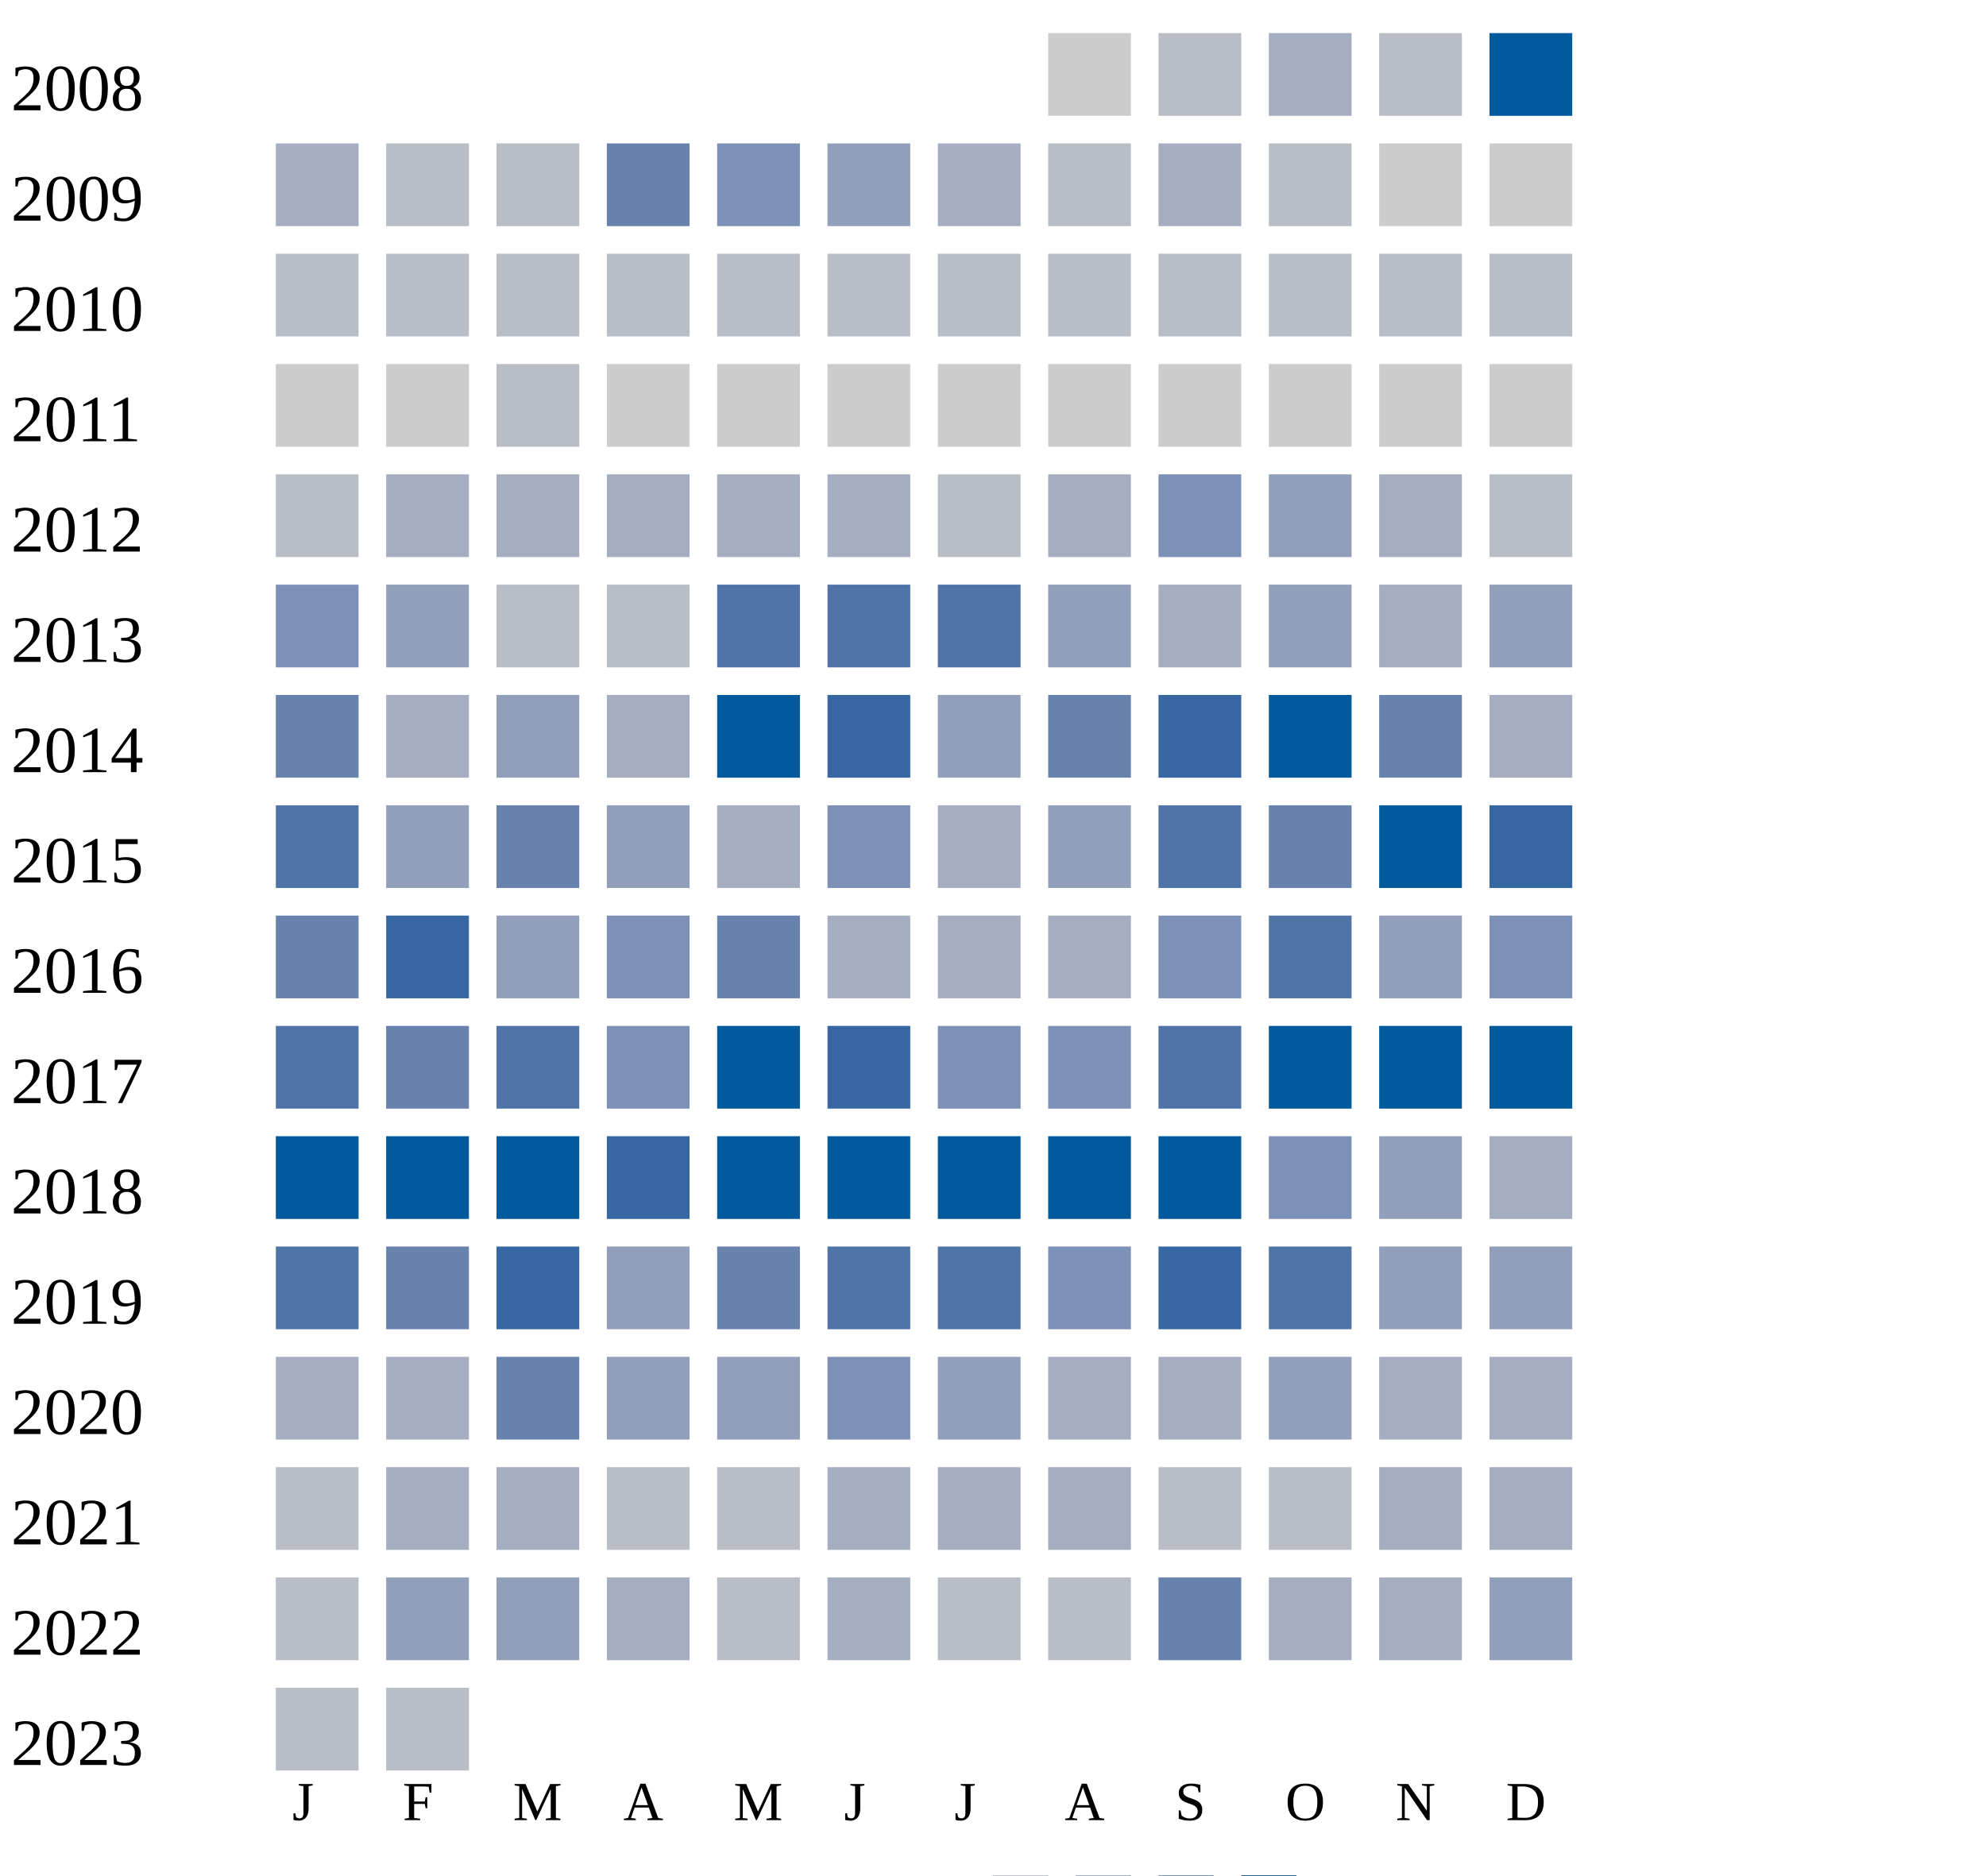
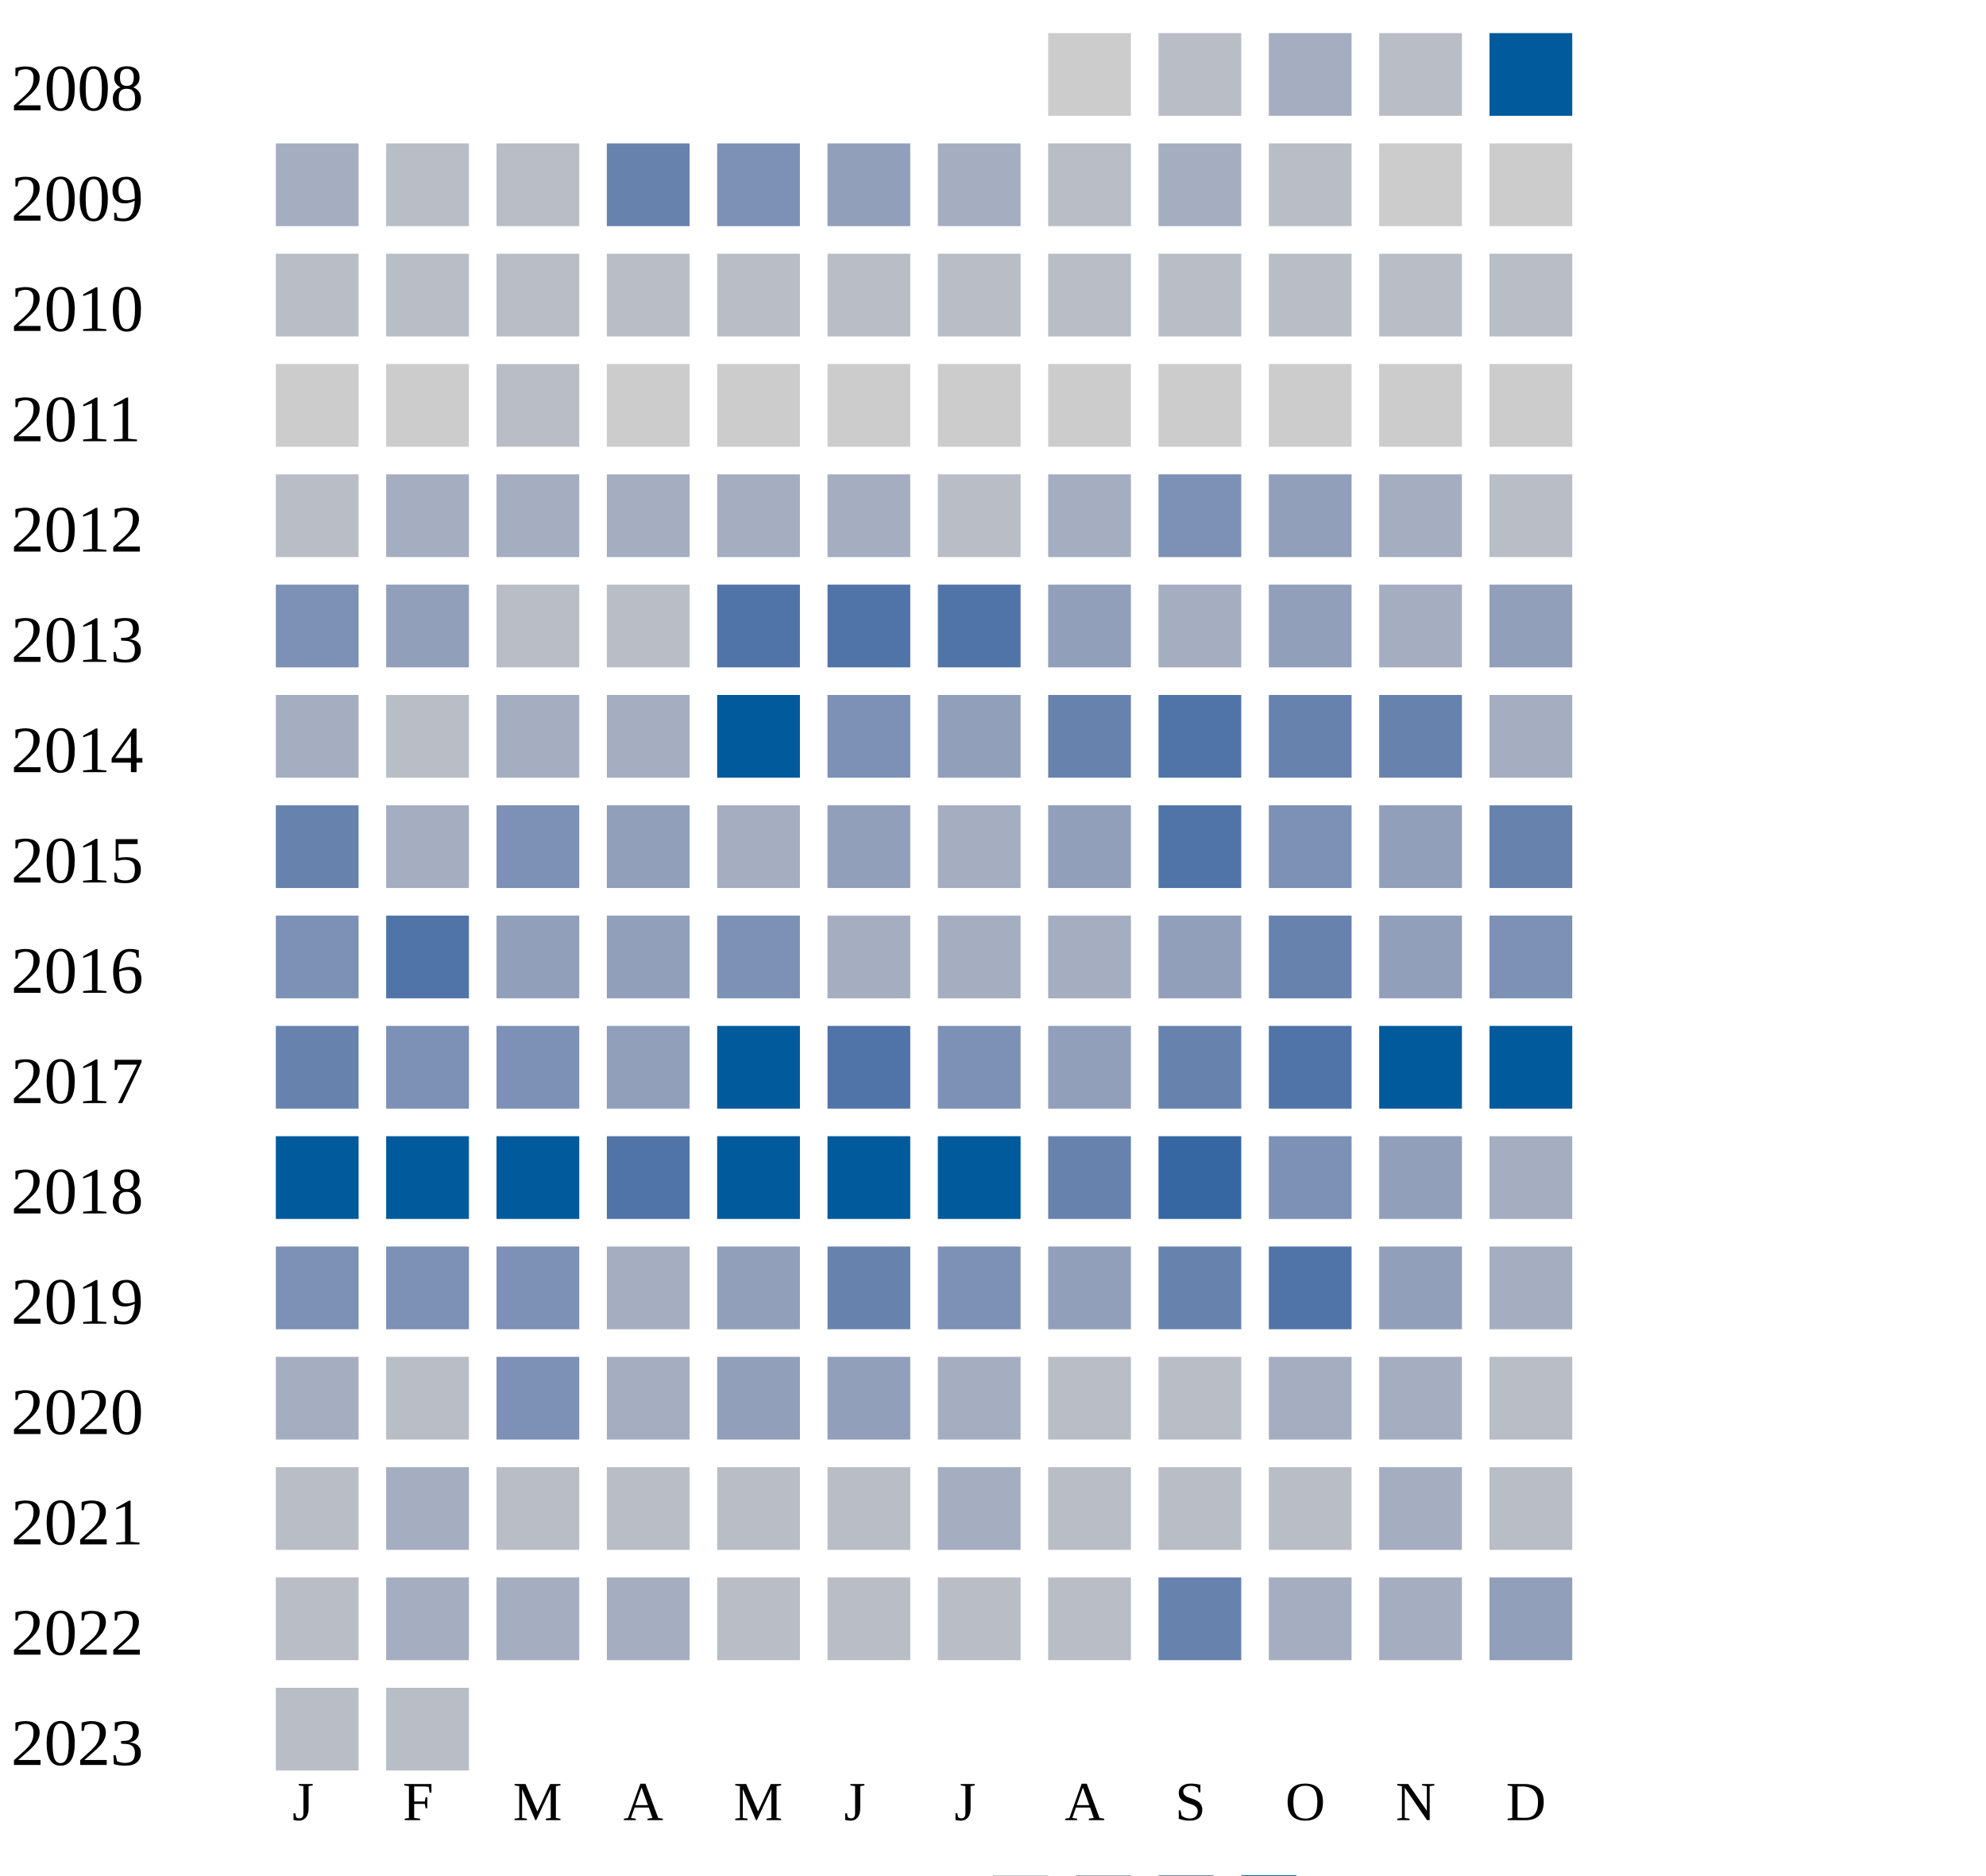
<svg xmlns="http://www.w3.org/2000/svg" width="360" height="340">
  <g transform="translate(0 0)">
    <text x="2" y="20">2008</text>
    <rect x="190" y="6" width="15" height="15" fill="#cccccc" />
    <rect x="210" y="6" width="15" height="15" fill="#b9bdc6" />
    <rect x="230" y="6" width="15" height="15" fill="#a5aec0" />
    <rect x="250" y="6" width="15" height="15" fill="#b9bdc6" />
    <rect x="270" y="6" width="15" height="15" fill="#005a9c" />
  </g>
  <g transform="translate(0 20)">
    <text x="2" y="20">2009</text>
    <rect x="50" y="6" width="15" height="15" fill="#a5aec0" />
    <rect x="70" y="6" width="15" height="15" fill="#b9bdc6" />
    <rect x="90" y="6" width="15" height="15" fill="#b9bdc6" />
    <rect x="110" y="6" width="15" height="15" fill="#6882ae" />
    <rect x="130" y="6" width="15" height="15" fill="#7d90b5" />
    <rect x="150" y="6" width="15" height="15" fill="#919fba" />
    <rect x="170" y="6" width="15" height="15" fill="#a5aec0" />
    <rect x="190" y="6" width="15" height="15" fill="#b9bdc6" />
    <rect x="210" y="6" width="15" height="15" fill="#a5aec0" />
    <rect x="230" y="6" width="15" height="15" fill="#b9bdc6" />
    <rect x="250" y="6" width="15" height="15" fill="#cccccc" />
    <rect x="270" y="6" width="15" height="15" fill="#cccccc" />
  </g>
  <g transform="translate(0 40)">
    <text x="2" y="20">2010</text>
    <rect x="50" y="6" width="15" height="15" fill="#b9bdc6" />
    <rect x="70" y="6" width="15" height="15" fill="#b9bdc6" />
    <rect x="90" y="6" width="15" height="15" fill="#b9bdc6" />
    <rect x="110" y="6" width="15" height="15" fill="#b9bdc6" />
    <rect x="130" y="6" width="15" height="15" fill="#b9bdc6" />
    <rect x="150" y="6" width="15" height="15" fill="#b9bdc6" />
    <rect x="170" y="6" width="15" height="15" fill="#b9bdc6" />
    <rect x="190" y="6" width="15" height="15" fill="#b9bdc6" />
    <rect x="210" y="6" width="15" height="15" fill="#b9bdc6" />
    <rect x="230" y="6" width="15" height="15" fill="#b9bdc6" />
    <rect x="250" y="6" width="15" height="15" fill="#b9bdc6" />
    <rect x="270" y="6" width="15" height="15" fill="#b9bdc6" />
  </g>
  <g transform="translate(0 60)">
    <text x="2" y="20">2011</text>
    <rect x="50" y="6" width="15" height="15" fill="#cccccc" />
    <rect x="70" y="6" width="15" height="15" fill="#cccccc" />
    <rect x="90" y="6" width="15" height="15" fill="#b9bdc6" />
    <rect x="110" y="6" width="15" height="15" fill="#cccccc" />
    <rect x="130" y="6" width="15" height="15" fill="#cccccc" />
    <rect x="150" y="6" width="15" height="15" fill="#cccccc" />
    <rect x="170" y="6" width="15" height="15" fill="#cccccc" />
    <rect x="190" y="6" width="15" height="15" fill="#cccccc" />
    <rect x="210" y="6" width="15" height="15" fill="#cccccc" />
    <rect x="230" y="6" width="15" height="15" fill="#cccccc" />
    <rect x="250" y="6" width="15" height="15" fill="#cccccc" />
    <rect x="270" y="6" width="15" height="15" fill="#cccccc" />
  </g>
  <g transform="translate(0 80)">
    <text x="2" y="20">2012</text>
    <rect x="50" y="6" width="15" height="15" fill="#b9bdc6" />
    <rect x="70" y="6" width="15" height="15" fill="#a5aec0" />
    <rect x="90" y="6" width="15" height="15" fill="#a5aec0" />
    <rect x="110" y="6" width="15" height="15" fill="#a5aec0" />
    <rect x="130" y="6" width="15" height="15" fill="#a5aec0" />
    <rect x="150" y="6" width="15" height="15" fill="#a5aec0" />
    <rect x="170" y="6" width="15" height="15" fill="#b9bdc6" />
    <rect x="190" y="6" width="15" height="15" fill="#a5aec0" />
    <rect x="210" y="6" width="15" height="15" fill="#7d90b5" />
    <rect x="230" y="6" width="15" height="15" fill="#919fba" />
    <rect x="250" y="6" width="15" height="15" fill="#a5aec0" />
    <rect x="270" y="6" width="15" height="15" fill="#b9bdc6" />
  </g>
  <g transform="translate(0 100)">
    <text x="2" y="20">2013</text>
    <rect x="50" y="6" width="15" height="15" fill="#7d90b5" />
    <rect x="70" y="6" width="15" height="15" fill="#919fba" />
    <rect x="90" y="6" width="15" height="15" fill="#b9bdc6" />
    <rect x="110" y="6" width="15" height="15" fill="#b9bdc6" />
    <rect x="130" y="6" width="15" height="15" fill="#5174a8" />
    <rect x="150" y="6" width="15" height="15" fill="#5174a8" />
    <rect x="170" y="6" width="15" height="15" fill="#5174a8" />
    <rect x="190" y="6" width="15" height="15" fill="#919fba" />
    <rect x="210" y="6" width="15" height="15" fill="#a5aec0" />
    <rect x="230" y="6" width="15" height="15" fill="#919fba" />
    <rect x="250" y="6" width="15" height="15" fill="#a5aec0" />
    <rect x="270" y="6" width="15" height="15" fill="#919fba" />
  </g>
  <g transform="translate(0 120)">
    <text x="2" y="20">2014</text>
-     <rect x="50" y="6" width="15" height="15" fill="#6882ae" />
-     <rect x="70" y="6" width="15" height="15" fill="#a5aec0" />
-     <rect x="90" y="6" width="15" height="15" fill="#919fba" />
+     <rect x="50" y="6" width="15" height="15" fill="#a5aec0" />
+     <rect x="70" y="6" width="15" height="15" fill="#b9bdc6" />
+     <rect x="90" y="6" width="15" height="15" fill="#a5aec0" />
    <rect x="110" y="6" width="15" height="15" fill="#a5aec0" />
    <rect x="130" y="6" width="15" height="15" fill="#005a9c" />
-     <rect x="150" y="6" width="15" height="15" fill="#3667a2" />
+     <rect x="150" y="6" width="15" height="15" fill="#7d90b5" />
    <rect x="170" y="6" width="15" height="15" fill="#919fba" />
    <rect x="190" y="6" width="15" height="15" fill="#6882ae" />
-     <rect x="210" y="6" width="15" height="15" fill="#3667a2" />
-     <rect x="230" y="6" width="15" height="15" fill="#005a9c" />
+     <rect x="210" y="6" width="15" height="15" fill="#5174a8" />
+     <rect x="230" y="6" width="15" height="15" fill="#6882ae" />
    <rect x="250" y="6" width="15" height="15" fill="#6882ae" />
    <rect x="270" y="6" width="15" height="15" fill="#a5aec0" />
  </g>
  <g transform="translate(0 140)">
    <text x="2" y="20">2015</text>
-     <rect x="50" y="6" width="15" height="15" fill="#5174a8" />
-     <rect x="70" y="6" width="15" height="15" fill="#919fba" />
-     <rect x="90" y="6" width="15" height="15" fill="#6882ae" />
+     <rect x="50" y="6" width="15" height="15" fill="#6882ae" />
+     <rect x="70" y="6" width="15" height="15" fill="#a5aec0" />
+     <rect x="90" y="6" width="15" height="15" fill="#7d90b5" />
    <rect x="110" y="6" width="15" height="15" fill="#919fba" />
    <rect x="130" y="6" width="15" height="15" fill="#a5aec0" />
-     <rect x="150" y="6" width="15" height="15" fill="#7d90b5" />
+     <rect x="150" y="6" width="15" height="15" fill="#919fba" />
    <rect x="170" y="6" width="15" height="15" fill="#a5aec0" />
    <rect x="190" y="6" width="15" height="15" fill="#919fba" />
    <rect x="210" y="6" width="15" height="15" fill="#5174a8" />
-     <rect x="230" y="6" width="15" height="15" fill="#6882ae" />
-     <rect x="250" y="6" width="15" height="15" fill="#005a9c" />
-     <rect x="270" y="6" width="15" height="15" fill="#3667a2" />
+     <rect x="230" y="6" width="15" height="15" fill="#7d90b5" />
+     <rect x="250" y="6" width="15" height="15" fill="#919fba" />
+     <rect x="270" y="6" width="15" height="15" fill="#6882ae" />
  </g>
  <g transform="translate(0 160)">
    <text x="2" y="20">2016</text>
-     <rect x="50" y="6" width="15" height="15" fill="#6882ae" />
-     <rect x="70" y="6" width="15" height="15" fill="#3667a2" />
+     <rect x="50" y="6" width="15" height="15" fill="#7d90b5" />
+     <rect x="70" y="6" width="15" height="15" fill="#5174a8" />
    <rect x="90" y="6" width="15" height="15" fill="#919fba" />
-     <rect x="110" y="6" width="15" height="15" fill="#7d90b5" />
-     <rect x="130" y="6" width="15" height="15" fill="#6882ae" />
+     <rect x="110" y="6" width="15" height="15" fill="#919fba" />
+     <rect x="130" y="6" width="15" height="15" fill="#7d90b5" />
    <rect x="150" y="6" width="15" height="15" fill="#a5aec0" />
    <rect x="170" y="6" width="15" height="15" fill="#a5aec0" />
    <rect x="190" y="6" width="15" height="15" fill="#a5aec0" />
-     <rect x="210" y="6" width="15" height="15" fill="#7d90b5" />
-     <rect x="230" y="6" width="15" height="15" fill="#5174a8" />
+     <rect x="210" y="6" width="15" height="15" fill="#919fba" />
+     <rect x="230" y="6" width="15" height="15" fill="#6882ae" />
    <rect x="250" y="6" width="15" height="15" fill="#919fba" />
    <rect x="270" y="6" width="15" height="15" fill="#7d90b5" />
  </g>
  <g transform="translate(0 180)">
    <text x="2" y="20">2017</text>
-     <rect x="50" y="6" width="15" height="15" fill="#5174a8" />
-     <rect x="70" y="6" width="15" height="15" fill="#6882ae" />
-     <rect x="90" y="6" width="15" height="15" fill="#5174a8" />
-     <rect x="110" y="6" width="15" height="15" fill="#7d90b5" />
+     <rect x="50" y="6" width="15" height="15" fill="#6882ae" />
+     <rect x="70" y="6" width="15" height="15" fill="#7d90b5" />
+     <rect x="90" y="6" width="15" height="15" fill="#7d90b5" />
+     <rect x="110" y="6" width="15" height="15" fill="#919fba" />
    <rect x="130" y="6" width="15" height="15" fill="#005a9c" />
-     <rect x="150" y="6" width="15" height="15" fill="#3667a2" />
+     <rect x="150" y="6" width="15" height="15" fill="#5174a8" />
    <rect x="170" y="6" width="15" height="15" fill="#7d90b5" />
-     <rect x="190" y="6" width="15" height="15" fill="#7d90b5" />
-     <rect x="210" y="6" width="15" height="15" fill="#5174a8" />
-     <rect x="230" y="6" width="15" height="15" fill="#005a9c" />
+     <rect x="190" y="6" width="15" height="15" fill="#919fba" />
+     <rect x="210" y="6" width="15" height="15" fill="#6882ae" />
+     <rect x="230" y="6" width="15" height="15" fill="#5174a8" />
    <rect x="250" y="6" width="15" height="15" fill="#005a9c" />
    <rect x="270" y="6" width="15" height="15" fill="#005a9c" />
  </g>
  <g transform="translate(0 200)">
    <text x="2" y="20">2018</text>
    <rect x="50" y="6" width="15" height="15" fill="#005a9c" />
    <rect x="70" y="6" width="15" height="15" fill="#005a9c" />
    <rect x="90" y="6" width="15" height="15" fill="#005a9c" />
-     <rect x="110" y="6" width="15" height="15" fill="#3667a2" />
+     <rect x="110" y="6" width="15" height="15" fill="#5174a8" />
    <rect x="130" y="6" width="15" height="15" fill="#005a9c" />
    <rect x="150" y="6" width="15" height="15" fill="#005a9c" />
    <rect x="170" y="6" width="15" height="15" fill="#005a9c" />
-     <rect x="190" y="6" width="15" height="15" fill="#005a9c" />
-     <rect x="210" y="6" width="15" height="15" fill="#005a9c" />
+     <rect x="190" y="6" width="15" height="15" fill="#6882ae" />
+     <rect x="210" y="6" width="15" height="15" fill="#3667a2" />
    <rect x="230" y="6" width="15" height="15" fill="#7d90b5" />
    <rect x="250" y="6" width="15" height="15" fill="#919fba" />
    <rect x="270" y="6" width="15" height="15" fill="#a5aec0" />
  </g>
  <g transform="translate(0 220)">
    <text x="2" y="20">2019</text>
-     <rect x="50" y="6" width="15" height="15" fill="#5174a8" />
-     <rect x="70" y="6" width="15" height="15" fill="#6882ae" />
-     <rect x="90" y="6" width="15" height="15" fill="#3667a2" />
-     <rect x="110" y="6" width="15" height="15" fill="#919fba" />
-     <rect x="130" y="6" width="15" height="15" fill="#6882ae" />
-     <rect x="150" y="6" width="15" height="15" fill="#5174a8" />
-     <rect x="170" y="6" width="15" height="15" fill="#5174a8" />
-     <rect x="190" y="6" width="15" height="15" fill="#7d90b5" />
-     <rect x="210" y="6" width="15" height="15" fill="#3667a2" />
+     <rect x="50" y="6" width="15" height="15" fill="#7d90b5" />
+     <rect x="70" y="6" width="15" height="15" fill="#7d90b5" />
+     <rect x="90" y="6" width="15" height="15" fill="#7d90b5" />
+     <rect x="110" y="6" width="15" height="15" fill="#a5aec0" />
+     <rect x="130" y="6" width="15" height="15" fill="#919fba" />
+     <rect x="150" y="6" width="15" height="15" fill="#6882ae" />
+     <rect x="170" y="6" width="15" height="15" fill="#7d90b5" />
+     <rect x="190" y="6" width="15" height="15" fill="#919fba" />
+     <rect x="210" y="6" width="15" height="15" fill="#6882ae" />
    <rect x="230" y="6" width="15" height="15" fill="#5174a8" />
    <rect x="250" y="6" width="15" height="15" fill="#919fba" />
-     <rect x="270" y="6" width="15" height="15" fill="#919fba" />
+     <rect x="270" y="6" width="15" height="15" fill="#a5aec0" />
  </g>
  <g transform="translate(0 240)">
    <text x="2" y="20">2020</text>
    <rect x="50" y="6" width="15" height="15" fill="#a5aec0" />
-     <rect x="70" y="6" width="15" height="15" fill="#a5aec0" />
-     <rect x="90" y="6" width="15" height="15" fill="#6882ae" />
-     <rect x="110" y="6" width="15" height="15" fill="#919fba" />
+     <rect x="70" y="6" width="15" height="15" fill="#b9bdc6" />
+     <rect x="90" y="6" width="15" height="15" fill="#7d90b5" />
+     <rect x="110" y="6" width="15" height="15" fill="#a5aec0" />
    <rect x="130" y="6" width="15" height="15" fill="#919fba" />
-     <rect x="150" y="6" width="15" height="15" fill="#7d90b5" />
-     <rect x="170" y="6" width="15" height="15" fill="#919fba" />
-     <rect x="190" y="6" width="15" height="15" fill="#a5aec0" />
-     <rect x="210" y="6" width="15" height="15" fill="#a5aec0" />
-     <rect x="230" y="6" width="15" height="15" fill="#919fba" />
-     <rect x="250" y="6" width="15" height="15" fill="#a5aec0" />
-     <rect x="270" y="6" width="15" height="15" fill="#a5aec0" />
+     <rect x="150" y="6" width="15" height="15" fill="#919fba" />
+     <rect x="170" y="6" width="15" height="15" fill="#a5aec0" />
+     <rect x="190" y="6" width="15" height="15" fill="#b9bdc6" />
+     <rect x="210" y="6" width="15" height="15" fill="#b9bdc6" />
+     <rect x="230" y="6" width="15" height="15" fill="#a5aec0" />
+     <rect x="250" y="6" width="15" height="15" fill="#a5aec0" />
+     <rect x="270" y="6" width="15" height="15" fill="#b9bdc6" />
  </g>
  <g transform="translate(0 260)">
    <text x="2" y="20">2021</text>
    <rect x="50" y="6" width="15" height="15" fill="#b9bdc6" />
    <rect x="70" y="6" width="15" height="15" fill="#a5aec0" />
-     <rect x="90" y="6" width="15" height="15" fill="#a5aec0" />
+     <rect x="90" y="6" width="15" height="15" fill="#b9bdc6" />
    <rect x="110" y="6" width="15" height="15" fill="#b9bdc6" />
    <rect x="130" y="6" width="15" height="15" fill="#b9bdc6" />
-     <rect x="150" y="6" width="15" height="15" fill="#a5aec0" />
-     <rect x="170" y="6" width="15" height="15" fill="#a5aec0" />
-     <rect x="190" y="6" width="15" height="15" fill="#a5aec0" />
+     <rect x="150" y="6" width="15" height="15" fill="#b9bdc6" />
+     <rect x="170" y="6" width="15" height="15" fill="#a5aec0" />
+     <rect x="190" y="6" width="15" height="15" fill="#b9bdc6" />
    <rect x="210" y="6" width="15" height="15" fill="#b9bdc6" />
    <rect x="230" y="6" width="15" height="15" fill="#b9bdc6" />
    <rect x="250" y="6" width="15" height="15" fill="#a5aec0" />
-     <rect x="270" y="6" width="15" height="15" fill="#a5aec0" />
+     <rect x="270" y="6" width="15" height="15" fill="#b9bdc6" />
  </g>
  <g transform="translate(0 280)">
    <text x="2" y="20">2022</text>
    <rect x="50" y="6" width="15" height="15" fill="#b9bdc6" />
-     <rect x="70" y="6" width="15" height="15" fill="#919fba" />
-     <rect x="90" y="6" width="15" height="15" fill="#919fba" />
+     <rect x="70" y="6" width="15" height="15" fill="#a5aec0" />
+     <rect x="90" y="6" width="15" height="15" fill="#a5aec0" />
    <rect x="110" y="6" width="15" height="15" fill="#a5aec0" />
    <rect x="130" y="6" width="15" height="15" fill="#b9bdc6" />
-     <rect x="150" y="6" width="15" height="15" fill="#a5aec0" />
+     <rect x="150" y="6" width="15" height="15" fill="#b9bdc6" />
    <rect x="170" y="6" width="15" height="15" fill="#b9bdc6" />
    <rect x="190" y="6" width="15" height="15" fill="#b9bdc6" />
    <rect x="210" y="6" width="15" height="15" fill="#6882ae" />
    <rect x="230" y="6" width="15" height="15" fill="#a5aec0" />
    <rect x="250" y="6" width="15" height="15" fill="#a5aec0" />
    <rect x="270" y="6" width="15" height="15" fill="#919fba" />
  </g>
  <g transform="translate(0 300)">
    <text x="2" y="20">2023</text>
    <rect x="50" y="6" width="15" height="15" fill="#b9bdc6" />
    <rect x="70" y="6" width="15" height="15" fill="#b9bdc6" />
  </g>
  <text style="font-size: 10px; text-align: center" x="53" y="330">J</text>
  <text style="font-size: 10px; text-align: center" x="73" y="330">F</text>
  <text style="font-size: 10px; text-align: center" x="93" y="330">M</text>
  <text style="font-size: 10px; text-align: center" x="113" y="330">A</text>
  <text style="font-size: 10px; text-align: center" x="133" y="330">M</text>
  <text style="font-size: 10px; text-align: center" x="153" y="330">J</text>
  <text style="font-size: 10px; text-align: center" x="173" y="330">J</text>
  <text style="font-size: 10px; text-align: center" x="193" y="330">A</text>
  <text style="font-size: 10px; text-align: center" x="213" y="330">S</text>
  <text style="font-size: 10px; text-align: center" x="233" y="330">O</text>
  <text style="font-size: 10px; text-align: center" x="253" y="330">N</text>
  <text style="font-size: 10px; text-align: center" x="273" y="330">D</text>
  <text style="font-size: 10px;" x="155" y="349">Less</text>
  <rect fill="#b9bdc6" width="10" height="10" x="180" y="340" />
  <rect fill="#919fba" width="10" height="10" x="195" y="340" />
  <rect fill="#6882ae" width="10" height="10" x="210" y="340" />
  <rect fill="#005a9c" width="10" height="10" x="225" y="340" />
  <text x="240" y="349" style="font-size: 10px;">More</text>
</svg>
